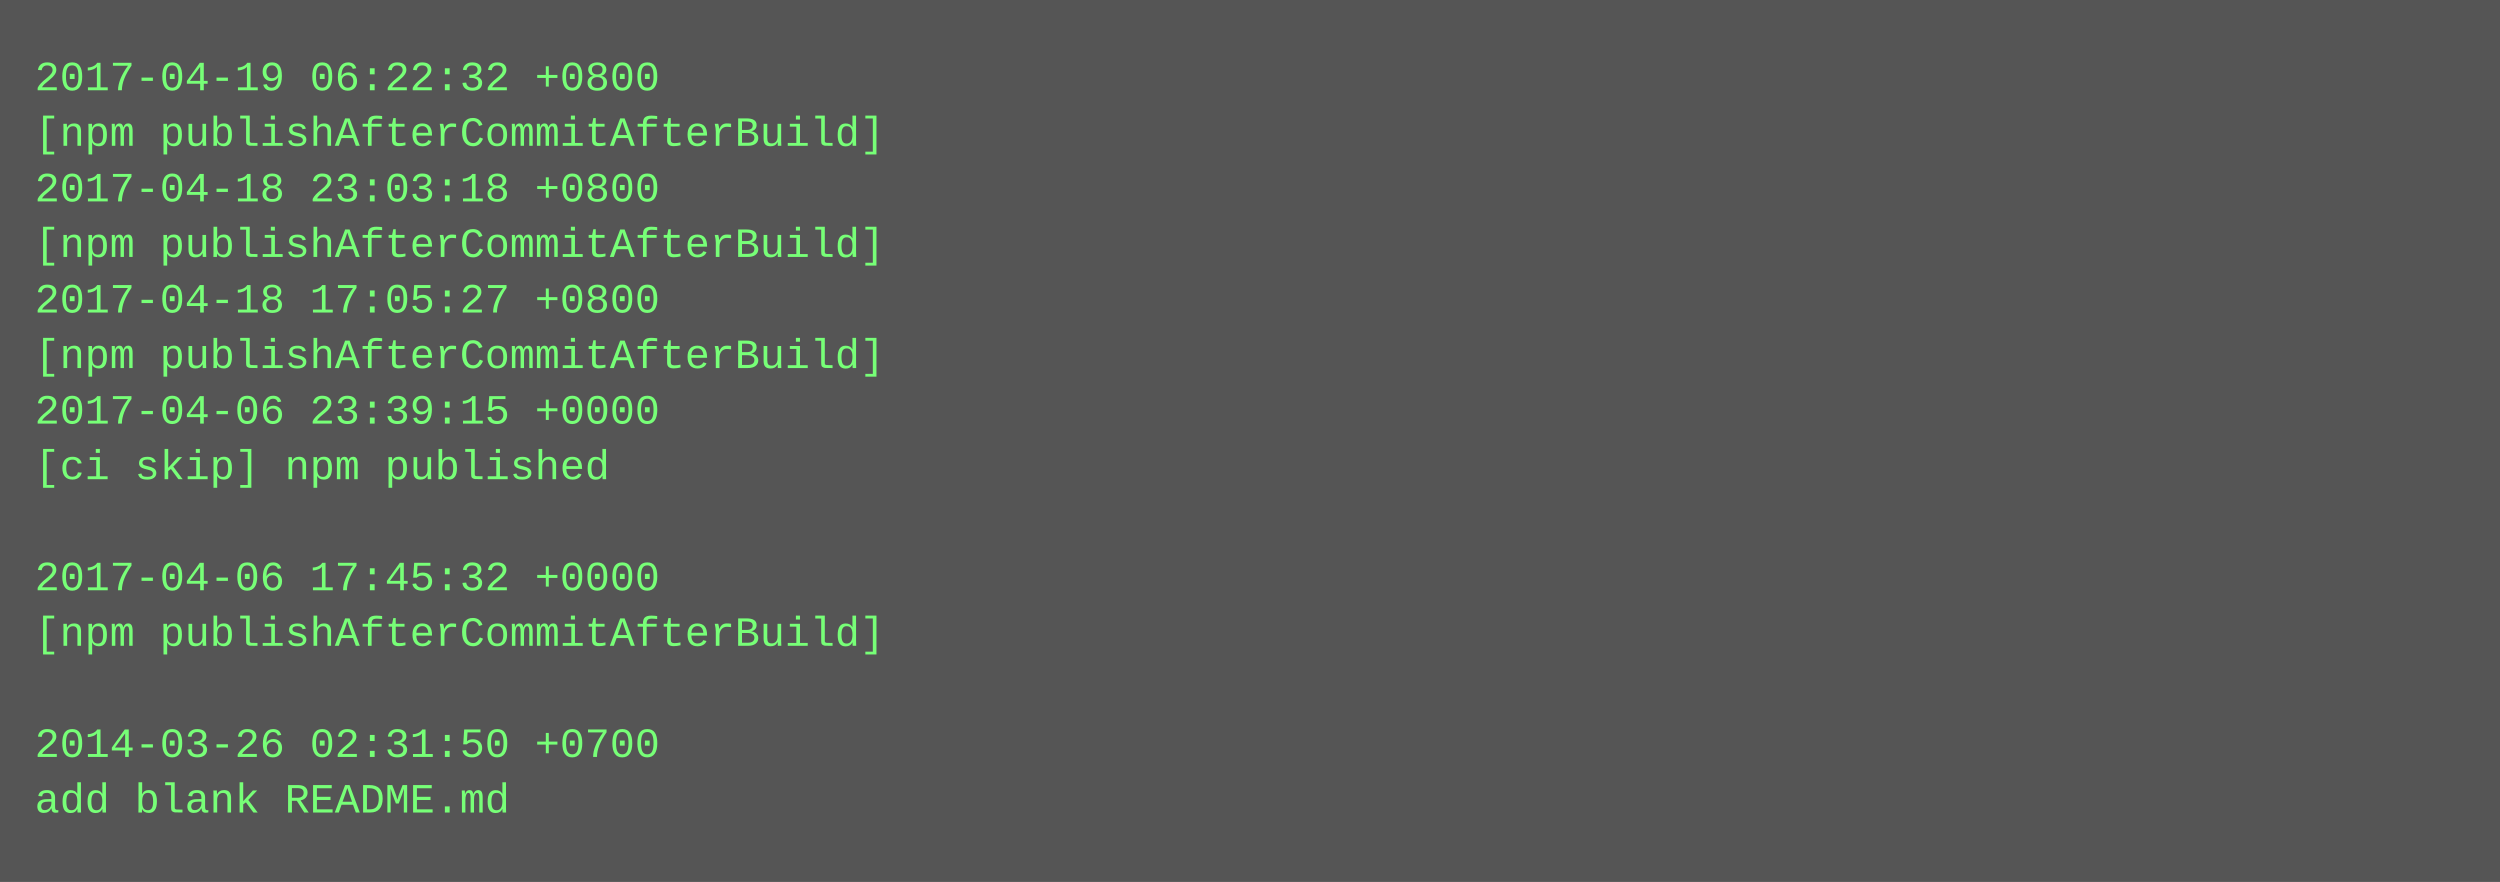
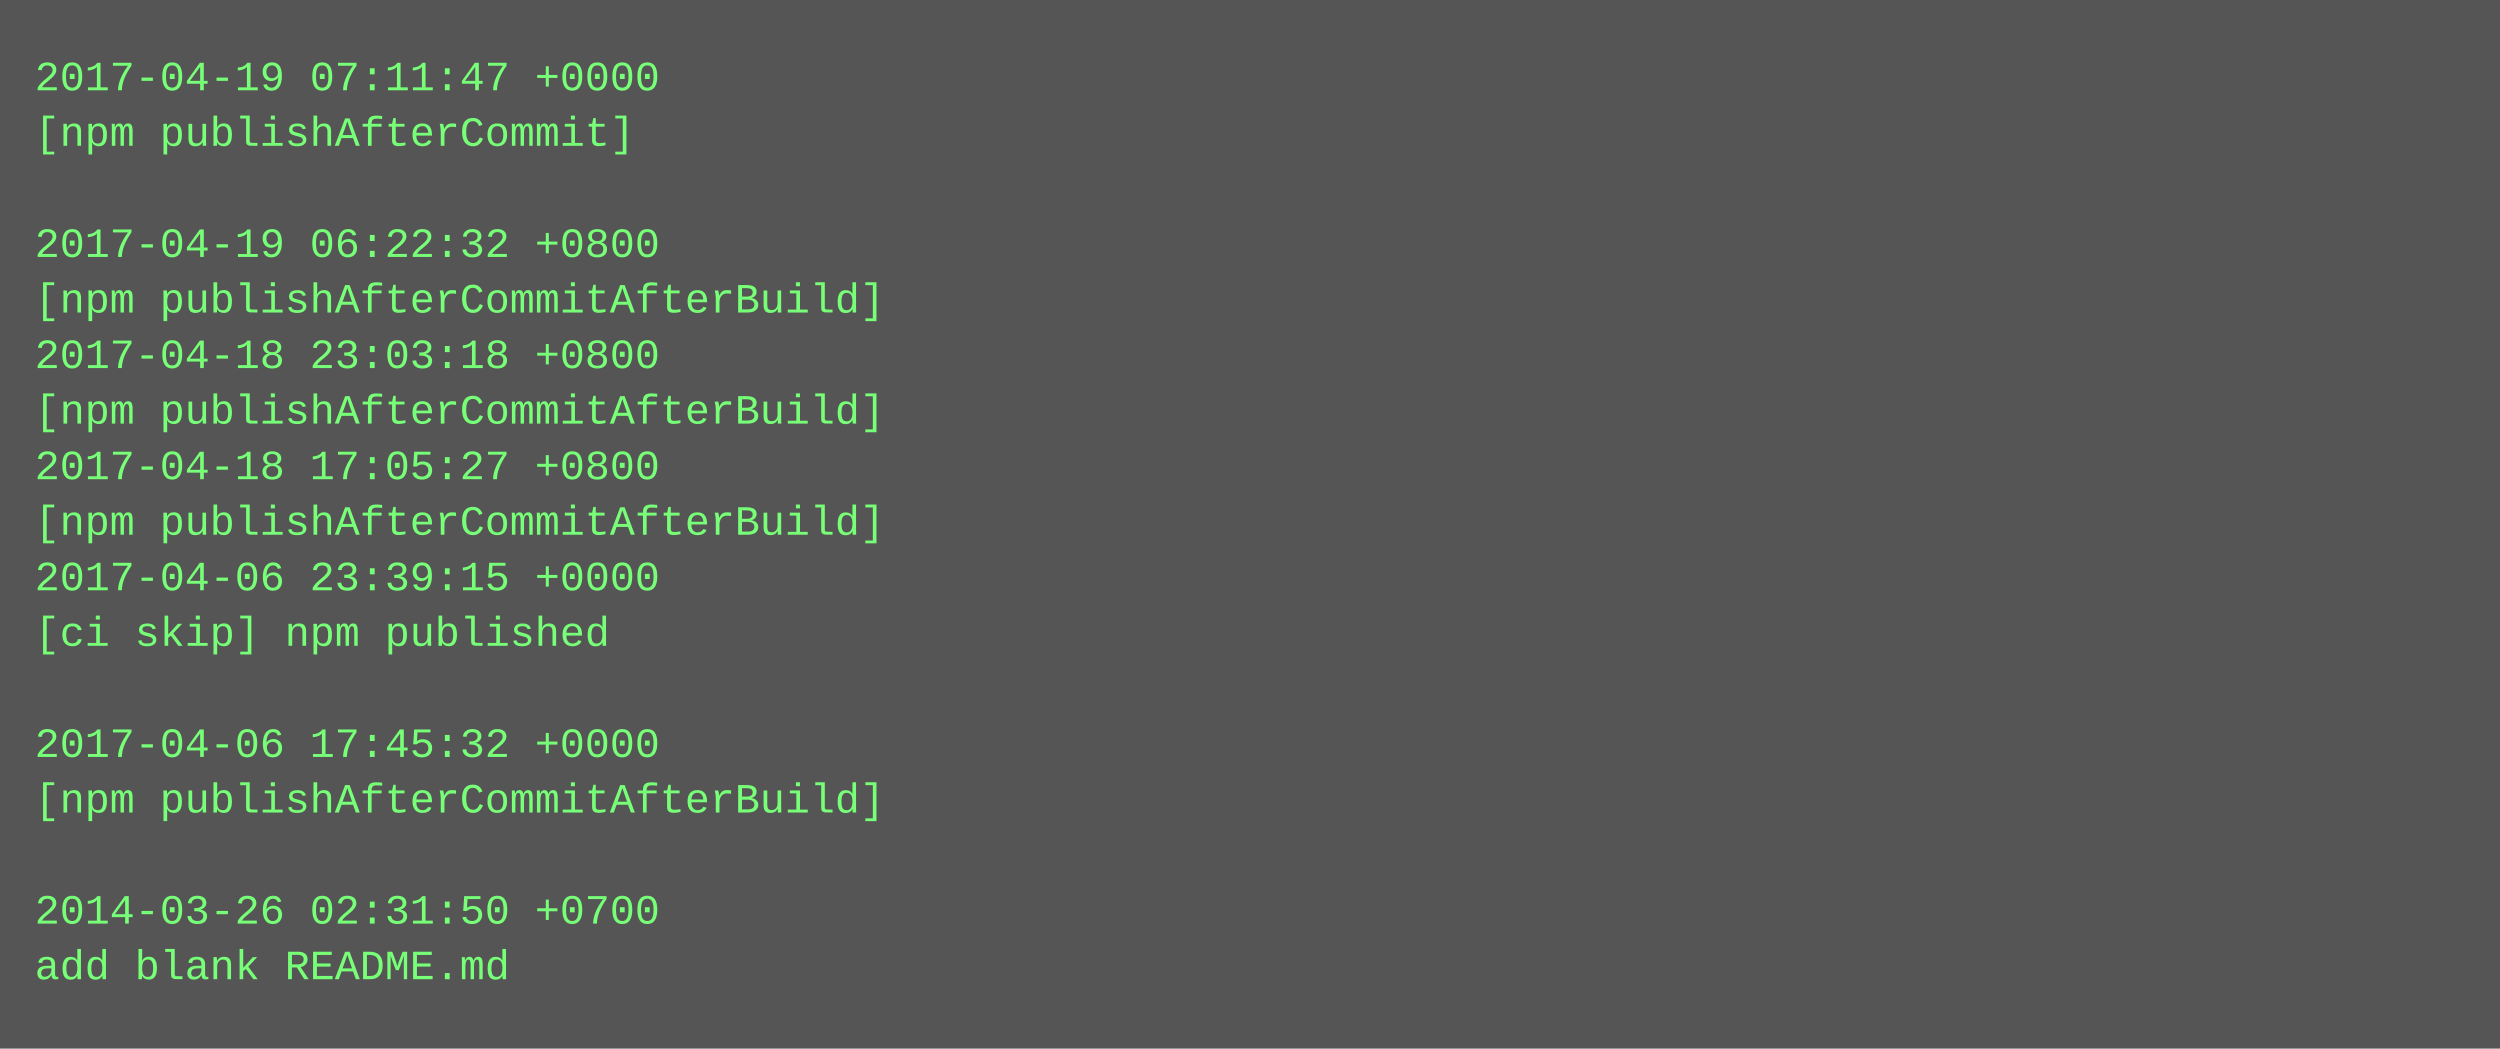
- <svg xmlns="http://www.w3.org/2000/svg" height="254" width="720">
-   <rect height="254" fill="#555" width="720" />
+ <svg xmlns="http://www.w3.org/2000/svg" height="302" width="720">
+   <rect height="302" fill="#555" width="720" />
  <text fill="#7f7" font-family="Courier New" font-size="12" xml:space="preserve">
-     <tspan x="10" y="26">2017-04-19 06:22:32 +0800</tspan>
-     <tspan x="10" y="42">[npm publishAfterCommitAfterBuild]</tspan>
-     <tspan x="10" y="58">2017-04-18 23:03:18 +0800</tspan>
-     <tspan x="10" y="74">[npm publishAfterCommitAfterBuild]</tspan>
-     <tspan x="10" y="90">2017-04-18 17:05:27 +0800</tspan>
-     <tspan x="10" y="106">[npm publishAfterCommitAfterBuild]</tspan>
-     <tspan x="10" y="122">2017-04-06 23:39:15 +0000</tspan>
-     <tspan x="10" y="138">[ci skip] npm published</tspan>
-     <tspan x="10" y="154" />
-     <tspan x="10" y="170">2017-04-06 17:45:32 +0000</tspan>
-     <tspan x="10" y="186">[npm publishAfterCommitAfterBuild]</tspan>
+     <tspan x="10" y="26">2017-04-19 07:11:47 +0000</tspan>
+     <tspan x="10" y="42">[npm publishAfterCommit]</tspan>
+     <tspan x="10" y="58" />
+     <tspan x="10" y="74">2017-04-19 06:22:32 +0800</tspan>
+     <tspan x="10" y="90">[npm publishAfterCommitAfterBuild]</tspan>
+     <tspan x="10" y="106">2017-04-18 23:03:18 +0800</tspan>
+     <tspan x="10" y="122">[npm publishAfterCommitAfterBuild]</tspan>
+     <tspan x="10" y="138">2017-04-18 17:05:27 +0800</tspan>
+     <tspan x="10" y="154">[npm publishAfterCommitAfterBuild]</tspan>
+     <tspan x="10" y="170">2017-04-06 23:39:15 +0000</tspan>
+     <tspan x="10" y="186">[ci skip] npm published</tspan>
    <tspan x="10" y="202" />
-     <tspan x="10" y="218">2014-03-26 02:31:50 +0700</tspan>
-     <tspan x="10" y="234">add blank README.md</tspan>
+     <tspan x="10" y="218">2017-04-06 17:45:32 +0000</tspan>
+     <tspan x="10" y="234">[npm publishAfterCommitAfterBuild]</tspan>
+     <tspan x="10" y="250" />
+     <tspan x="10" y="266">2014-03-26 02:31:50 +0700</tspan>
+     <tspan x="10" y="282">add blank README.md</tspan>
  </text>
</svg>
